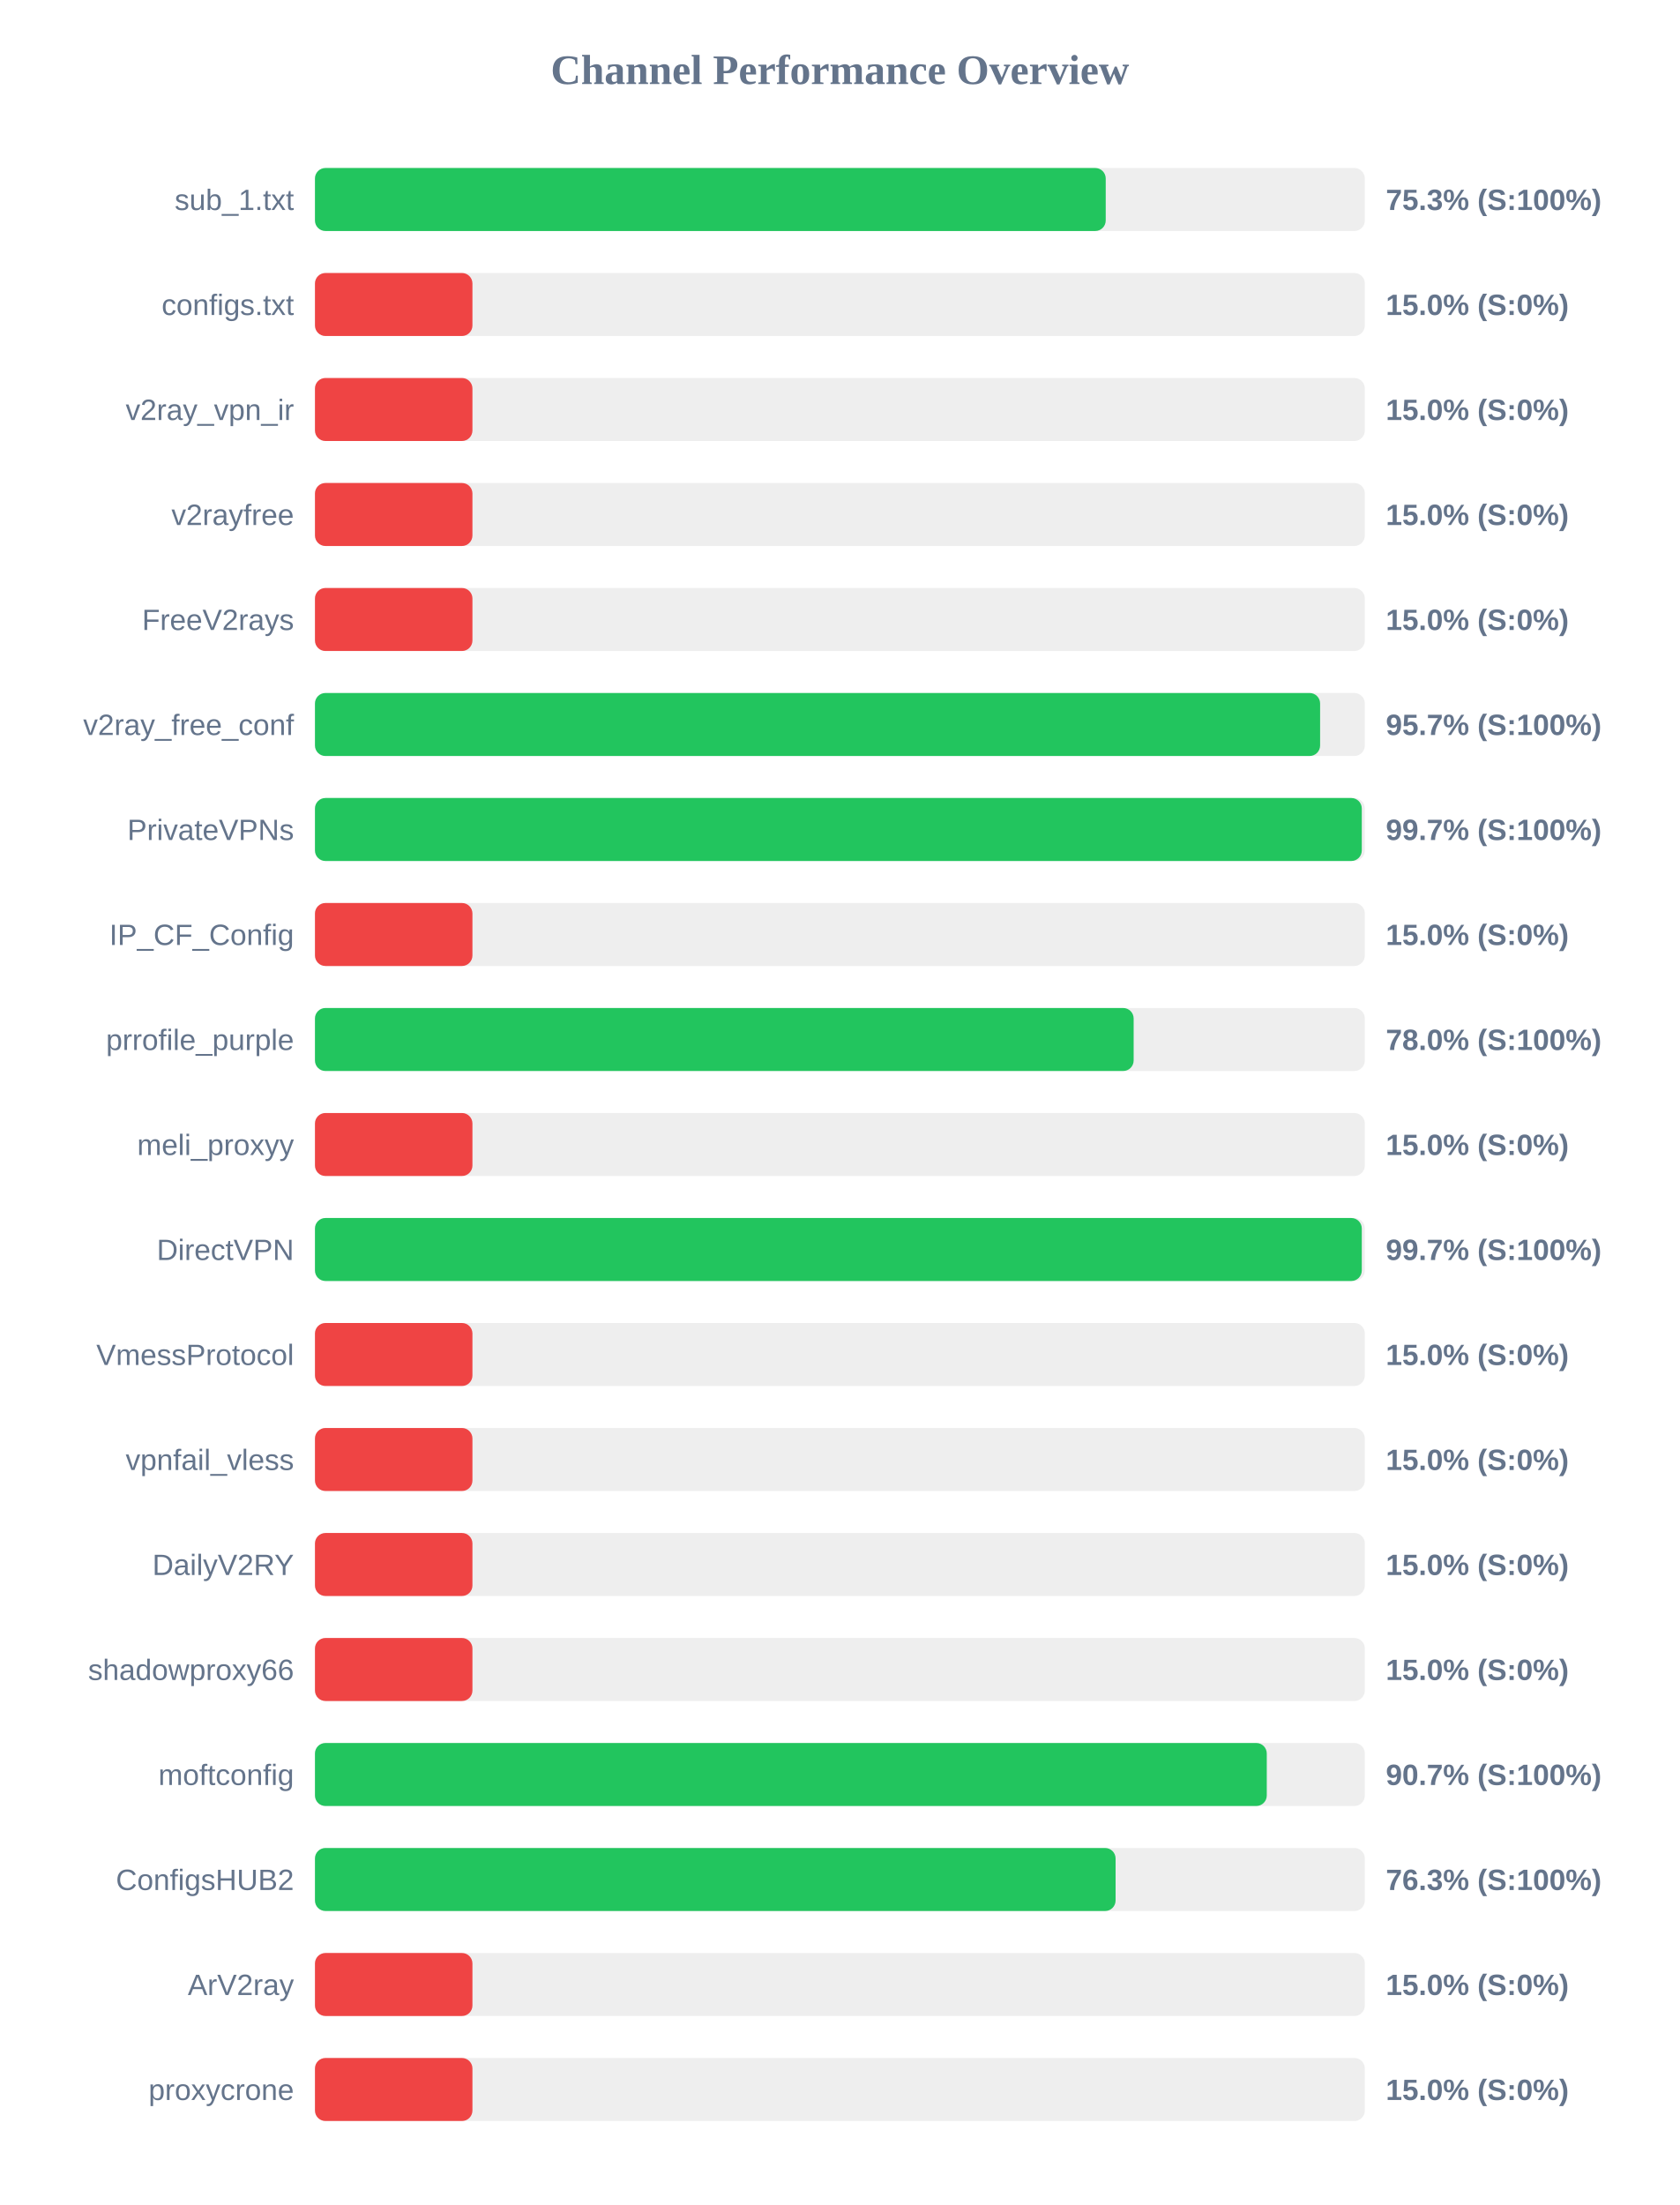
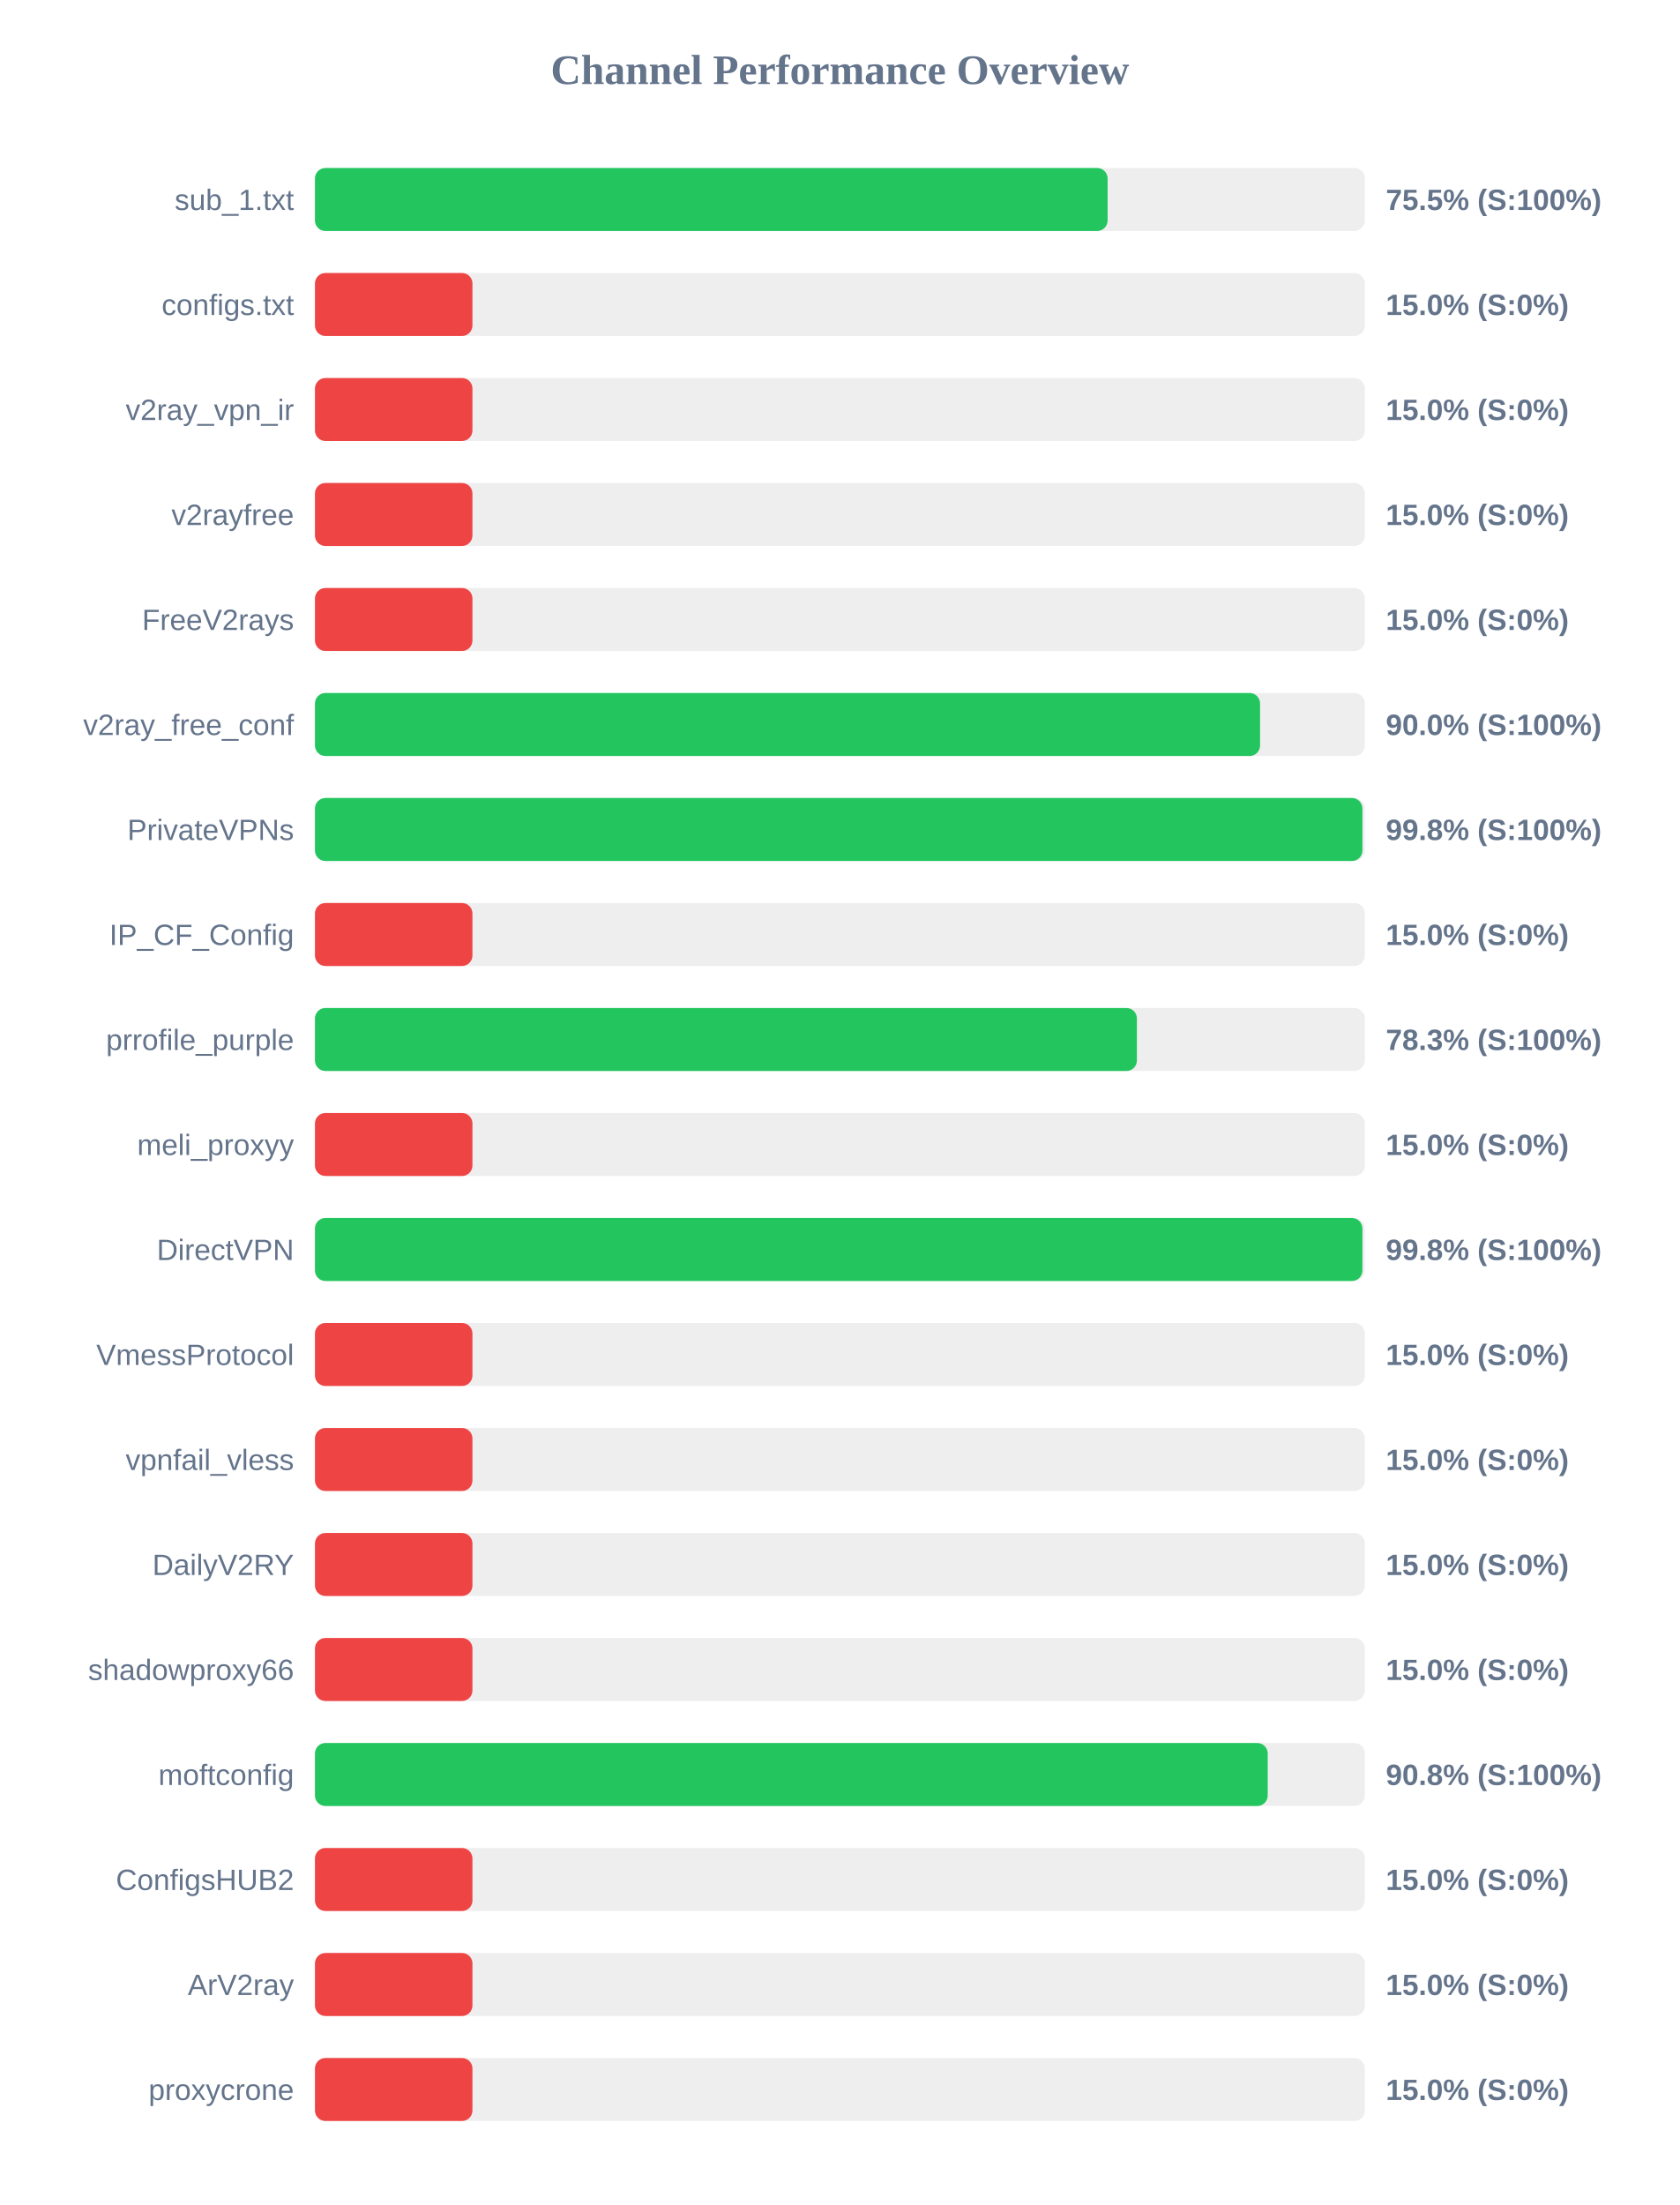
<svg xmlns="http://www.w3.org/2000/svg" width="800" height="1050" version="1.1">
  <style>
        .row { font: 14px Arial; fill: #64748b; }
        .score { font: bold 14px Arial; fill: #64748b; }
    </style>
  <text x="400" y="40" text-anchor="middle" font-size="20px" font-weight="bold" fill="#64748b">Channel Performance Overview</text>
  <rect x="150" y="80" width="500" height="30" fill="#eee" rx="5" />
-   <rect x="150" y="80" width="376.6" height="30" fill="#22c55e" rx="5" />
+   <rect x="150" y="80" width="377.5" height="30" fill="#22c55e" rx="5" />
  <text x="140" y="100" text-anchor="end" class="row">sub_1.txt</text>
-   <text x="660" y="100" text-anchor="start" class="score">75.3% (S:100%)</text>
+   <text x="660" y="100" text-anchor="start" class="score">75.5% (S:100%)</text>
  <rect x="150" y="130" width="500" height="30" fill="#eee" rx="5" />
  <rect x="150" y="130" width="75.0" height="30" fill="#ef4444" rx="5" />
  <text x="140" y="150" text-anchor="end" class="row">configs.txt</text>
  <text x="660" y="150" text-anchor="start" class="score">15.0% (S:0%)</text>
  <rect x="150" y="180" width="500" height="30" fill="#eee" rx="5" />
  <rect x="150" y="180" width="75.0" height="30" fill="#ef4444" rx="5" />
  <text x="140" y="200" text-anchor="end" class="row">v2ray_vpn_ir</text>
  <text x="660" y="200" text-anchor="start" class="score">15.0% (S:0%)</text>
  <rect x="150" y="230" width="500" height="30" fill="#eee" rx="5" />
  <rect x="150" y="230" width="75.0" height="30" fill="#ef4444" rx="5" />
  <text x="140" y="250" text-anchor="end" class="row">v2rayfree</text>
  <text x="660" y="250" text-anchor="start" class="score">15.0% (S:0%)</text>
  <rect x="150" y="280" width="500" height="30" fill="#eee" rx="5" />
  <rect x="150" y="280" width="75.0" height="30" fill="#ef4444" rx="5" />
  <text x="140" y="300" text-anchor="end" class="row">FreeV2rays</text>
  <text x="660" y="300" text-anchor="start" class="score">15.0% (S:0%)</text>
  <rect x="150" y="330" width="500" height="30" fill="#eee" rx="5" />
-   <rect x="150" y="330" width="478.7" height="30" fill="#22c55e" rx="5" />
+   <rect x="150" y="330" width="450.1" height="30" fill="#22c55e" rx="5" />
  <text x="140" y="350" text-anchor="end" class="row">v2ray_free_conf</text>
-   <text x="660" y="350" text-anchor="start" class="score">95.7% (S:100%)</text>
+   <text x="660" y="350" text-anchor="start" class="score">90.0% (S:100%)</text>
  <rect x="150" y="380" width="500" height="30" fill="#eee" rx="5" />
-   <rect x="150" y="380" width="498.55" height="30" fill="#22c55e" rx="5" />
+   <rect x="150" y="380" width="498.85" height="30" fill="#22c55e" rx="5" />
  <text x="140" y="400" text-anchor="end" class="row">PrivateVPNs</text>
-   <text x="660" y="400" text-anchor="start" class="score">99.7% (S:100%)</text>
+   <text x="660" y="400" text-anchor="start" class="score">99.8% (S:100%)</text>
  <rect x="150" y="430" width="500" height="30" fill="#eee" rx="5" />
  <rect x="150" y="430" width="75.0" height="30" fill="#ef4444" rx="5" />
  <text x="140" y="450" text-anchor="end" class="row">IP_CF_Config</text>
  <text x="660" y="450" text-anchor="start" class="score">15.0% (S:0%)</text>
  <rect x="150" y="480" width="500" height="30" fill="#eee" rx="5" />
-   <rect x="150" y="480" width="389.9" height="30" fill="#22c55e" rx="5" />
+   <rect x="150" y="480" width="391.45" height="30" fill="#22c55e" rx="5" />
  <text x="140" y="500" text-anchor="end" class="row">prrofile_purple</text>
-   <text x="660" y="500" text-anchor="start" class="score">78.0% (S:100%)</text>
+   <text x="660" y="500" text-anchor="start" class="score">78.3% (S:100%)</text>
  <rect x="150" y="530" width="500" height="30" fill="#eee" rx="5" />
  <rect x="150" y="530" width="75.0" height="30" fill="#ef4444" rx="5" />
  <text x="140" y="550" text-anchor="end" class="row">meli_proxyy</text>
  <text x="660" y="550" text-anchor="start" class="score">15.0% (S:0%)</text>
  <rect x="150" y="580" width="500" height="30" fill="#eee" rx="5" />
-   <rect x="150" y="580" width="498.55" height="30" fill="#22c55e" rx="5" />
+   <rect x="150" y="580" width="498.85" height="30" fill="#22c55e" rx="5" />
  <text x="140" y="600" text-anchor="end" class="row">DirectVPN</text>
-   <text x="660" y="600" text-anchor="start" class="score">99.7% (S:100%)</text>
+   <text x="660" y="600" text-anchor="start" class="score">99.8% (S:100%)</text>
  <rect x="150" y="630" width="500" height="30" fill="#eee" rx="5" />
  <rect x="150" y="630" width="75.0" height="30" fill="#ef4444" rx="5" />
  <text x="140" y="650" text-anchor="end" class="row">VmessProtocol</text>
  <text x="660" y="650" text-anchor="start" class="score">15.0% (S:0%)</text>
  <rect x="150" y="680" width="500" height="30" fill="#eee" rx="5" />
  <rect x="150" y="680" width="75.0" height="30" fill="#ef4444" rx="5" />
  <text x="140" y="700" text-anchor="end" class="row">vpnfail_vless</text>
  <text x="660" y="700" text-anchor="start" class="score">15.0% (S:0%)</text>
  <rect x="150" y="730" width="500" height="30" fill="#eee" rx="5" />
  <rect x="150" y="730" width="75.0" height="30" fill="#ef4444" rx="5" />
  <text x="140" y="750" text-anchor="end" class="row">DailyV2RY</text>
  <text x="660" y="750" text-anchor="start" class="score">15.0% (S:0%)</text>
  <rect x="150" y="780" width="500" height="30" fill="#eee" rx="5" />
  <rect x="150" y="780" width="75.0" height="30" fill="#ef4444" rx="5" />
  <text x="140" y="800" text-anchor="end" class="row">shadowproxy66</text>
  <text x="660" y="800" text-anchor="start" class="score">15.0% (S:0%)</text>
  <rect x="150" y="830" width="500" height="30" fill="#eee" rx="5" />
-   <rect x="150" y="830" width="453.3" height="30" fill="#22c55e" rx="5" />
+   <rect x="150" y="830" width="453.75" height="30" fill="#22c55e" rx="5" />
  <text x="140" y="850" text-anchor="end" class="row">moftconfig</text>
-   <text x="660" y="850" text-anchor="start" class="score">90.7% (S:100%)</text>
+   <text x="660" y="850" text-anchor="start" class="score">90.8% (S:100%)</text>
  <rect x="150" y="880" width="500" height="30" fill="#eee" rx="5" />
-   <rect x="150" y="880" width="381.3" height="30" fill="#22c55e" rx="5" />
+   <rect x="150" y="880" width="75.0" height="30" fill="#ef4444" rx="5" />
  <text x="140" y="900" text-anchor="end" class="row">ConfigsHUB2</text>
-   <text x="660" y="900" text-anchor="start" class="score">76.3% (S:100%)</text>
+   <text x="660" y="900" text-anchor="start" class="score">15.0% (S:0%)</text>
  <rect x="150" y="930" width="500" height="30" fill="#eee" rx="5" />
  <rect x="150" y="930" width="75.0" height="30" fill="#ef4444" rx="5" />
  <text x="140" y="950" text-anchor="end" class="row">ArV2ray</text>
  <text x="660" y="950" text-anchor="start" class="score">15.0% (S:0%)</text>
  <rect x="150" y="980" width="500" height="30" fill="#eee" rx="5" />
  <rect x="150" y="980" width="75.0" height="30" fill="#ef4444" rx="5" />
  <text x="140" y="1000" text-anchor="end" class="row">proxycrone</text>
  <text x="660" y="1000" text-anchor="start" class="score">15.0% (S:0%)</text>
</svg>
